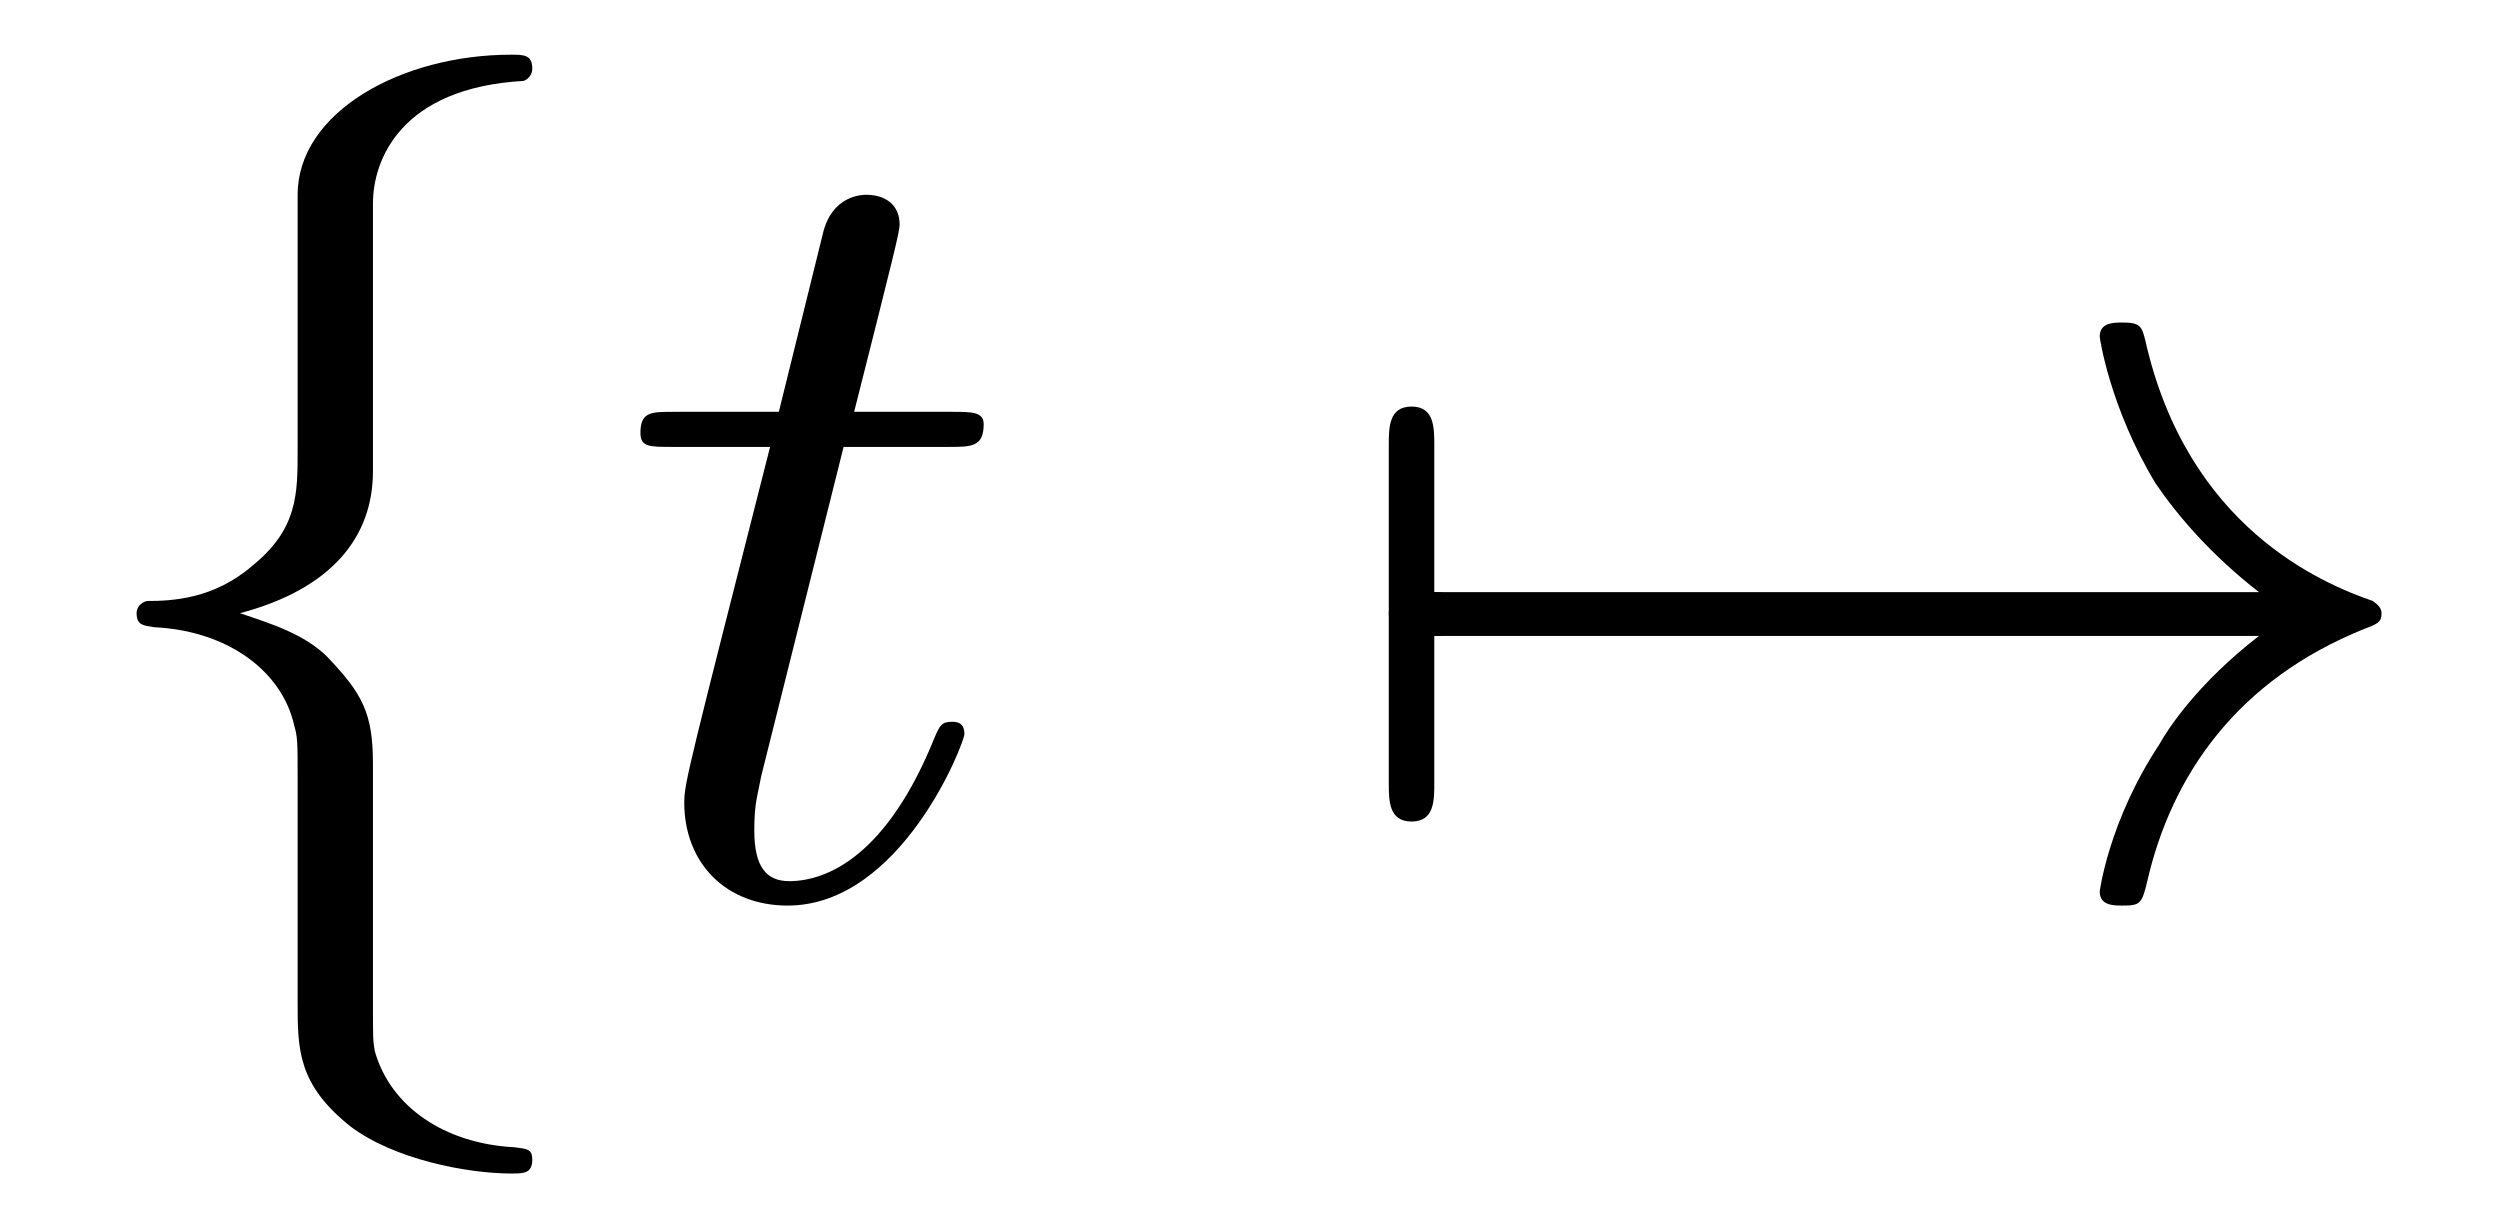
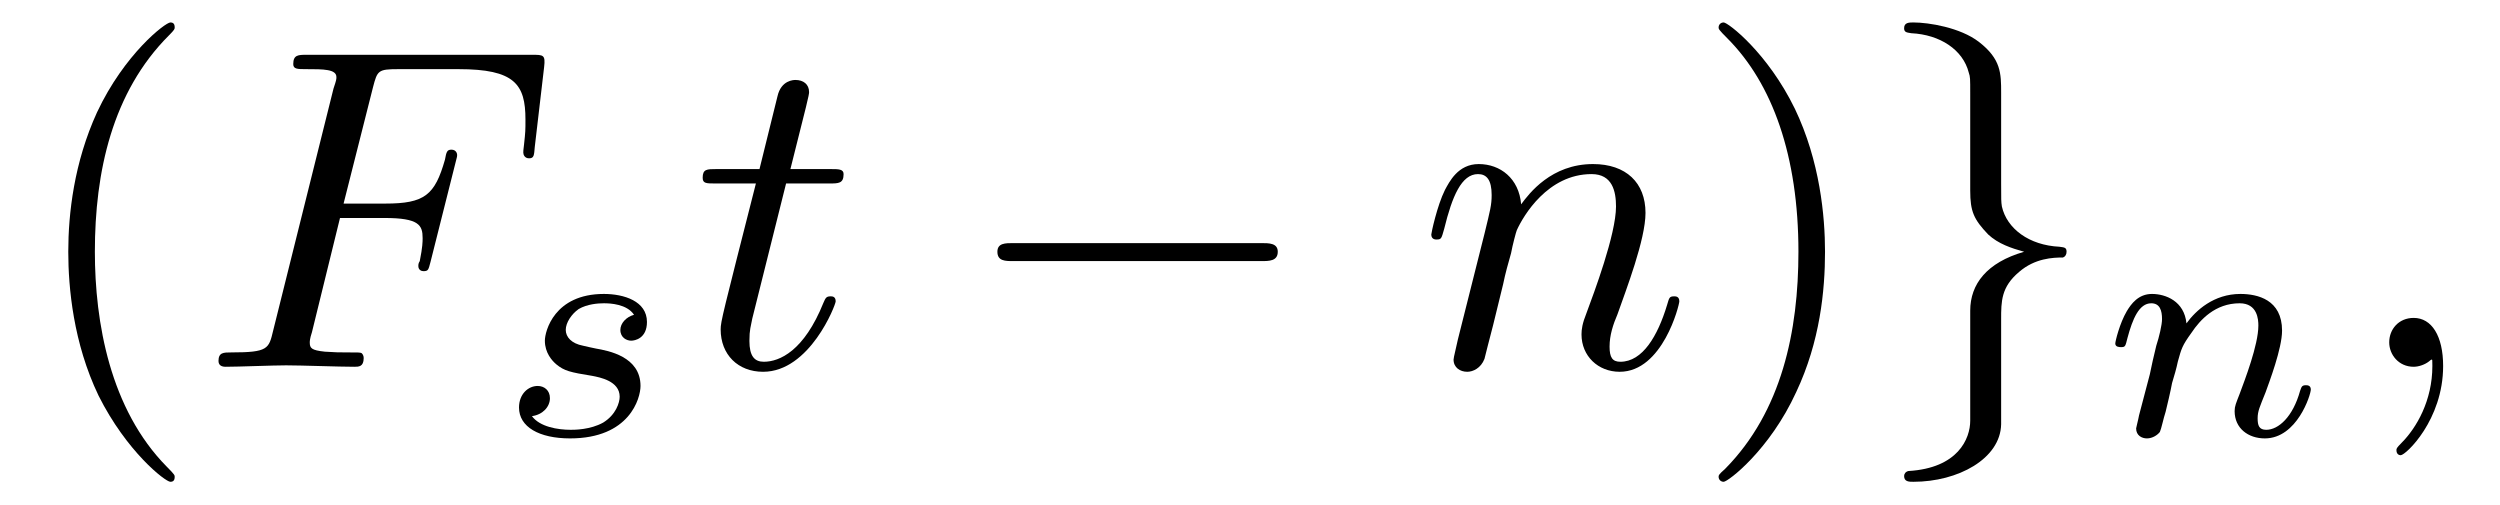
- <svg xmlns="http://www.w3.org/2000/svg" xmlns:xlink="http://www.w3.org/1999/xlink" viewBox="0 0 22.309 10.963">
+ <svg xmlns="http://www.w3.org/2000/svg" xmlns:xlink="http://www.w3.org/1999/xlink" viewBox="0 0 54.339 10.963">
  <defs>
    <g>
      <g id="glyph-0-0">
-         <path d="M 2.828 -6.156 C 2.828 -6.547 3.078 -7.188 4.172 -7.25 C 4.219 -7.266 4.25 -7.312 4.25 -7.359 C 4.25 -7.484 4.172 -7.484 4.062 -7.484 C 3.078 -7.484 2.156 -6.969 2.156 -6.234 L 2.156 -3.953 C 2.156 -3.562 2.156 -3.25 1.75 -2.922 C 1.406 -2.625 1.031 -2.609 0.812 -2.609 C 0.75 -2.594 0.719 -2.547 0.719 -2.5 C 0.719 -2.391 0.781 -2.391 0.875 -2.375 C 1.531 -2.344 2.016 -1.984 2.125 -1.5 C 2.156 -1.391 2.156 -1.359 2.156 -1 L 2.156 0.969 C 2.156 1.391 2.156 1.703 2.625 2.078 C 3.016 2.375 3.672 2.5 4.062 2.5 C 4.172 2.5 4.25 2.5 4.25 2.375 C 4.25 2.281 4.203 2.281 4.094 2.266 C 3.469 2.234 2.984 1.906 2.844 1.406 C 2.828 1.312 2.828 1.297 2.828 0.938 L 2.828 -1.156 C 2.828 -1.609 2.734 -1.781 2.422 -2.109 C 2.219 -2.312 1.922 -2.406 1.641 -2.5 C 2.469 -2.719 2.828 -3.188 2.828 -3.766 Z M 2.828 -6.156 " />
+         <path d="M 3.297 2.391 C 3.297 2.359 3.297 2.344 3.125 2.172 C 1.891 0.922 1.562 -0.969 1.562 -2.5 C 1.562 -4.234 1.938 -5.969 3.172 -7.203 C 3.297 -7.328 3.297 -7.344 3.297 -7.375 C 3.297 -7.453 3.266 -7.484 3.203 -7.484 C 3.094 -7.484 2.203 -6.797 1.609 -5.531 C 1.109 -4.438 0.984 -3.328 0.984 -2.5 C 0.984 -1.719 1.094 -0.516 1.641 0.625 C 2.25 1.844 3.094 2.5 3.203 2.5 C 3.266 2.5 3.297 2.469 3.297 2.391 Z M 3.297 2.391 " />
      </g>
      <g id="glyph-0-1">
-         <path d="M 0.953 -2.297 C 1 -2.297 1.219 -2.297 1.219 -2.5 C 1.219 -2.688 1 -2.688 0.953 -2.688 L 0.953 -4 C 0.953 -4.156 0.953 -4.344 0.75 -4.344 C 0.547 -4.344 0.547 -4.156 0.547 -4 L 0.547 -0.984 C 0.547 -0.828 0.547 -0.641 0.75 -0.641 C 0.953 -0.641 0.953 -0.828 0.953 -0.984 Z M 0.953 -2.297 " />
-       </g>
-       <g id="glyph-0-2">
-         <path d="M 8.312 -2.297 C 7.766 -1.875 7.5 -1.469 7.422 -1.328 C 6.969 -0.641 6.891 -0.016 6.891 -0.016 C 6.891 0.109 7.016 0.109 7.094 0.109 C 7.25 0.109 7.266 0.094 7.312 -0.094 C 7.531 -1.062 8.125 -1.906 9.25 -2.359 C 9.375 -2.406 9.406 -2.422 9.406 -2.5 C 9.406 -2.562 9.344 -2.594 9.328 -2.609 C 8.875 -2.766 7.672 -3.266 7.297 -4.938 C 7.266 -5.062 7.25 -5.094 7.094 -5.094 C 7.016 -5.094 6.891 -5.094 6.891 -4.969 C 6.891 -4.953 6.984 -4.328 7.391 -3.656 C 7.594 -3.359 7.891 -3.016 8.312 -2.688 L 0.906 -2.688 C 0.734 -2.688 0.547 -2.688 0.547 -2.5 C 0.547 -2.297 0.734 -2.297 0.906 -2.297 Z M 8.312 -2.297 " />
+         <path d="M 2.875 -2.5 C 2.875 -3.266 2.766 -4.469 2.219 -5.609 C 1.625 -6.828 0.766 -7.484 0.672 -7.484 C 0.609 -7.484 0.562 -7.438 0.562 -7.375 C 0.562 -7.344 0.562 -7.328 0.75 -7.141 C 1.734 -6.156 2.297 -4.578 2.297 -2.5 C 2.297 -0.781 1.938 0.969 0.703 2.219 C 0.562 2.344 0.562 2.359 0.562 2.391 C 0.562 2.453 0.609 2.5 0.672 2.5 C 0.766 2.5 1.672 1.812 2.25 0.547 C 2.766 -0.547 2.875 -1.656 2.875 -2.5 Z M 2.875 -2.5 " />
      </g>
      <g id="glyph-1-0">
+         <path d="M 3.016 -3.234 L 3.984 -3.234 C 4.734 -3.234 4.812 -3.078 4.812 -2.797 C 4.812 -2.719 4.812 -2.609 4.75 -2.297 C 4.719 -2.25 4.719 -2.219 4.719 -2.188 C 4.719 -2.109 4.781 -2.078 4.828 -2.078 C 4.938 -2.078 4.938 -2.109 4.984 -2.281 L 5.531 -4.453 C 5.562 -4.562 5.562 -4.578 5.562 -4.609 C 5.562 -4.625 5.547 -4.719 5.438 -4.719 C 5.344 -4.719 5.328 -4.672 5.297 -4.5 C 5.078 -3.734 4.859 -3.547 4 -3.547 L 3.094 -3.547 L 3.734 -6.078 C 3.828 -6.438 3.844 -6.469 4.281 -6.469 L 5.594 -6.469 C 6.812 -6.469 7.047 -6.141 7.047 -5.375 C 7.047 -5.141 7.047 -5.109 7.016 -4.828 C 7 -4.703 7 -4.688 7 -4.656 C 7 -4.609 7.031 -4.531 7.125 -4.531 C 7.234 -4.531 7.234 -4.594 7.25 -4.781 L 7.453 -6.516 C 7.484 -6.781 7.438 -6.781 7.188 -6.781 L 2.297 -6.781 C 2.109 -6.781 2 -6.781 2 -6.578 C 2 -6.469 2.094 -6.469 2.281 -6.469 C 2.656 -6.469 2.938 -6.469 2.938 -6.297 C 2.938 -6.25 2.938 -6.234 2.875 -6.047 L 1.562 -0.781 C 1.469 -0.391 1.453 -0.312 0.656 -0.312 C 0.484 -0.312 0.375 -0.312 0.375 -0.125 C 0.375 0 0.5 0 0.531 0 C 0.812 0 1.562 -0.031 1.844 -0.031 C 2.172 -0.031 3 0 3.328 0 C 3.422 0 3.531 0 3.531 -0.188 C 3.531 -0.266 3.484 -0.297 3.484 -0.297 C 3.453 -0.312 3.422 -0.312 3.203 -0.312 C 2.984 -0.312 2.938 -0.312 2.688 -0.328 C 2.391 -0.359 2.359 -0.406 2.359 -0.531 C 2.359 -0.547 2.359 -0.609 2.406 -0.75 Z M 3.016 -3.234 " />
+       </g>
+       <g id="glyph-1-1">
        <path d="M 2.047 -3.984 L 2.984 -3.984 C 3.188 -3.984 3.297 -3.984 3.297 -4.188 C 3.297 -4.297 3.188 -4.297 3.016 -4.297 L 2.141 -4.297 C 2.5 -5.719 2.547 -5.906 2.547 -5.969 C 2.547 -6.141 2.422 -6.234 2.25 -6.234 C 2.219 -6.234 1.938 -6.234 1.859 -5.875 L 1.469 -4.297 L 0.531 -4.297 C 0.328 -4.297 0.234 -4.297 0.234 -4.109 C 0.234 -3.984 0.312 -3.984 0.516 -3.984 L 1.391 -3.984 C 0.672 -1.156 0.625 -0.984 0.625 -0.812 C 0.625 -0.266 1 0.109 1.547 0.109 C 2.562 0.109 3.125 -1.344 3.125 -1.422 C 3.125 -1.531 3.047 -1.531 3.016 -1.531 C 2.922 -1.531 2.906 -1.5 2.859 -1.391 C 2.438 -0.344 1.906 -0.109 1.562 -0.109 C 1.359 -0.109 1.25 -0.234 1.25 -0.562 C 1.25 -0.812 1.281 -0.875 1.312 -1.047 Z M 2.047 -3.984 " />
+       </g>
+       <g id="glyph-1-2">
+         <path d="M 0.875 -0.594 C 0.844 -0.438 0.781 -0.203 0.781 -0.156 C 0.781 0.016 0.922 0.109 1.078 0.109 C 1.203 0.109 1.375 0.031 1.453 -0.172 C 1.453 -0.188 1.578 -0.656 1.641 -0.906 L 1.859 -1.797 C 1.906 -2.031 1.969 -2.25 2.031 -2.469 C 2.062 -2.641 2.141 -2.938 2.156 -2.969 C 2.297 -3.281 2.828 -4.188 3.781 -4.188 C 4.234 -4.188 4.312 -3.812 4.312 -3.484 C 4.312 -2.875 3.828 -1.594 3.672 -1.172 C 3.578 -0.938 3.562 -0.812 3.562 -0.703 C 3.562 -0.234 3.922 0.109 4.391 0.109 C 5.328 0.109 5.688 -1.344 5.688 -1.422 C 5.688 -1.531 5.609 -1.531 5.578 -1.531 C 5.469 -1.531 5.469 -1.5 5.422 -1.344 C 5.219 -0.672 4.891 -0.109 4.406 -0.109 C 4.234 -0.109 4.172 -0.203 4.172 -0.438 C 4.172 -0.688 4.25 -0.922 4.344 -1.141 C 4.531 -1.672 4.953 -2.766 4.953 -3.344 C 4.953 -4 4.531 -4.406 3.812 -4.406 C 2.906 -4.406 2.422 -3.766 2.25 -3.531 C 2.203 -4.094 1.797 -4.406 1.328 -4.406 C 0.875 -4.406 0.688 -4.016 0.594 -3.844 C 0.422 -3.5 0.297 -2.906 0.297 -2.875 C 0.297 -2.766 0.391 -2.766 0.406 -2.766 C 0.516 -2.766 0.516 -2.781 0.578 -3 C 0.75 -3.703 0.953 -4.188 1.312 -4.188 C 1.5 -4.188 1.609 -4.062 1.609 -3.734 C 1.609 -3.516 1.578 -3.406 1.453 -2.891 Z M 0.875 -0.594 " />
+       </g>
+       <g id="glyph-1-3">
+         <path d="M 2.031 -0.016 C 2.031 -0.672 1.781 -1.062 1.391 -1.062 C 1.062 -1.062 0.859 -0.812 0.859 -0.531 C 0.859 -0.266 1.062 0 1.391 0 C 1.5 0 1.641 -0.047 1.734 -0.125 C 1.766 -0.156 1.781 -0.156 1.781 -0.156 C 1.797 -0.156 1.797 -0.156 1.797 -0.016 C 1.797 0.734 1.453 1.328 1.125 1.656 C 1.016 1.766 1.016 1.781 1.016 1.812 C 1.016 1.891 1.062 1.922 1.109 1.922 C 1.219 1.922 2.031 1.156 2.031 -0.016 Z M 2.031 -0.016 " />
+       </g>
+       <g id="glyph-2-0">
+         <path d="M 3 -2.625 C 2.828 -2.578 2.703 -2.438 2.703 -2.297 C 2.703 -2.125 2.844 -2.062 2.938 -2.062 C 3.016 -2.062 3.281 -2.109 3.281 -2.469 C 3.281 -2.922 2.781 -3.078 2.344 -3.078 C 1.266 -3.078 1.062 -2.266 1.062 -2.062 C 1.062 -1.797 1.219 -1.625 1.312 -1.547 C 1.484 -1.406 1.609 -1.375 2.094 -1.297 C 2.25 -1.266 2.688 -1.188 2.688 -0.844 C 2.688 -0.719 2.609 -0.453 2.328 -0.281 C 2.047 -0.125 1.703 -0.125 1.625 -0.125 C 1.344 -0.125 0.953 -0.188 0.781 -0.422 C 1.016 -0.453 1.172 -0.625 1.172 -0.812 C 1.172 -0.984 1.047 -1.078 0.906 -1.078 C 0.703 -1.078 0.5 -0.906 0.5 -0.609 C 0.5 -0.188 0.938 0.062 1.609 0.062 C 2.906 0.062 3.141 -0.812 3.141 -1.078 C 3.141 -1.719 2.438 -1.844 2.172 -1.891 C 2.109 -1.906 1.938 -1.938 1.891 -1.953 C 1.641 -2 1.516 -2.141 1.516 -2.297 C 1.516 -2.453 1.641 -2.641 1.797 -2.75 C 1.984 -2.859 2.219 -2.875 2.344 -2.875 C 2.484 -2.875 2.844 -2.859 3 -2.625 Z M 3 -2.625 " />
+       </g>
+       <g id="glyph-2-1">
+         <path d="M 0.844 -0.438 C 0.828 -0.344 0.781 -0.172 0.781 -0.156 C 0.781 0 0.906 0.062 1.016 0.062 C 1.141 0.062 1.25 -0.016 1.297 -0.078 C 1.328 -0.141 1.375 -0.375 1.422 -0.516 C 1.453 -0.641 1.531 -0.969 1.562 -1.141 C 1.609 -1.297 1.656 -1.453 1.688 -1.609 C 1.766 -1.891 1.781 -1.953 1.984 -2.234 C 2.172 -2.516 2.5 -2.875 3.031 -2.875 C 3.422 -2.875 3.438 -2.516 3.438 -2.391 C 3.438 -1.969 3.141 -1.203 3.031 -0.906 C 2.953 -0.703 2.922 -0.641 2.922 -0.531 C 2.922 -0.156 3.219 0.062 3.578 0.062 C 4.281 0.062 4.578 -0.891 4.578 -1 C 4.578 -1.094 4.5 -1.094 4.469 -1.094 C 4.375 -1.094 4.375 -1.047 4.344 -0.969 C 4.188 -0.406 3.875 -0.125 3.609 -0.125 C 3.453 -0.125 3.422 -0.219 3.422 -0.375 C 3.422 -0.531 3.469 -0.625 3.594 -0.938 C 3.672 -1.156 3.953 -1.891 3.953 -2.281 C 3.953 -2.953 3.422 -3.078 3.047 -3.078 C 2.469 -3.078 2.078 -2.719 1.875 -2.438 C 1.828 -2.922 1.422 -3.078 1.125 -3.078 C 0.828 -3.078 0.672 -2.859 0.578 -2.703 C 0.422 -2.438 0.328 -2.047 0.328 -2 C 0.328 -1.922 0.422 -1.922 0.453 -1.922 C 0.547 -1.922 0.547 -1.938 0.594 -2.125 C 0.703 -2.531 0.844 -2.875 1.109 -2.875 C 1.297 -2.875 1.344 -2.719 1.344 -2.531 C 1.344 -2.406 1.281 -2.141 1.219 -1.953 C 1.172 -1.766 1.109 -1.484 1.078 -1.328 Z M 0.844 -0.438 " />
+       </g>
+       <g id="glyph-3-0">
+         <path d="M 6.562 -2.297 C 6.734 -2.297 6.922 -2.297 6.922 -2.5 C 6.922 -2.688 6.734 -2.688 6.562 -2.688 L 1.172 -2.688 C 1 -2.688 0.828 -2.688 0.828 -2.5 C 0.828 -2.297 1 -2.297 1.172 -2.297 Z M 6.562 -2.297 " />
+       </g>
+       <g id="glyph-3-1">
+         <path d="M 2.156 1.172 C 2.156 1.562 1.891 2.203 0.812 2.266 C 0.75 2.281 0.719 2.328 0.719 2.375 C 0.719 2.5 0.828 2.5 0.922 2.5 C 1.891 2.5 2.812 2 2.828 1.25 L 2.828 -1.031 C 2.828 -1.422 2.828 -1.734 3.219 -2.062 C 3.562 -2.359 3.953 -2.375 4.172 -2.375 C 4.219 -2.391 4.25 -2.438 4.25 -2.5 C 4.25 -2.594 4.203 -2.594 4.094 -2.609 C 3.438 -2.641 2.953 -3 2.844 -3.484 C 2.828 -3.594 2.828 -3.625 2.828 -3.984 L 2.828 -5.953 C 2.828 -6.375 2.828 -6.688 2.344 -7.062 C 1.938 -7.375 1.25 -7.484 0.922 -7.484 C 0.828 -7.484 0.719 -7.484 0.719 -7.359 C 0.719 -7.266 0.781 -7.266 0.875 -7.25 C 1.5 -7.219 2 -6.891 2.125 -6.391 C 2.156 -6.297 2.156 -6.281 2.156 -5.922 L 2.156 -3.828 C 2.156 -3.375 2.234 -3.203 2.547 -2.875 C 2.766 -2.672 3.047 -2.578 3.328 -2.5 C 2.516 -2.266 2.156 -1.797 2.156 -1.219 Z M 2.156 1.172 " />
      </g>
    </g>
    <clipPath id="clip-0">
-       <path clip-rule="nonzero" d="M 1 0 L 5 0 L 5 10.965 L 1 10.965 Z M 1 0 " />
+       <path clip-rule="nonzero" d="M 1 0 L 4 0 L 4 10.965 L 1 10.965 Z M 1 0 " />
+     </clipPath>
+     <clipPath id="clip-1">
+       <path clip-rule="nonzero" d="M 37 0 L 40 0 L 40 10.965 L 37 10.965 Z M 37 0 " />
+     </clipPath>
+     <clipPath id="clip-2">
+       <path clip-rule="nonzero" d="M 41 0 L 45 0 L 45 10.965 L 41 10.965 Z M 41 0 " />
    </clipPath>
  </defs>
  <g clip-path="url(#clip-0)">
    <g fill="rgb(0%, 0%, 0%)" fill-opacity="1">
      <use xlink:href="#glyph-0-0" x="0.5" y="7.972" />
    </g>
  </g>
  <g fill="rgb(0%, 0%, 0%)" fill-opacity="1">
-     <use xlink:href="#glyph-1-0" x="5.481" y="7.972" />
+     <use xlink:href="#glyph-1-0" x="4.374" y="7.972" />
  </g>
  <g fill="rgb(0%, 0%, 0%)" fill-opacity="1">
-     <use xlink:href="#glyph-0-1" x="11.846" y="7.972" />
-     <use xlink:href="#glyph-0-2" x="11.846" y="7.972" />
+     <use xlink:href="#glyph-2-0" x="10.781" y="9.467" />
+   </g>
+   <g fill="rgb(0%, 0%, 0%)" fill-opacity="1">
+     <use xlink:href="#glyph-1-1" x="15.039" y="7.972" />
+   </g>
+   <g fill="rgb(0%, 0%, 0%)" fill-opacity="1">
+     <use xlink:href="#glyph-3-0" x="20.851" y="7.972" />
+   </g>
+   <g fill="rgb(0%, 0%, 0%)" fill-opacity="1">
+     <use xlink:href="#glyph-1-2" x="30.813" y="7.972" />
+   </g>
+   <g clip-path="url(#clip-1)">
+     <g fill="rgb(0%, 0%, 0%)" fill-opacity="1">
+       <use xlink:href="#glyph-0-1" x="36.793" y="7.972" />
+     </g>
+   </g>
+   <g clip-path="url(#clip-2)">
+     <g fill="rgb(0%, 0%, 0%)" fill-opacity="1">
+       <use xlink:href="#glyph-3-1" x="40.668" y="7.972" />
+     </g>
+   </g>
+   <g fill="rgb(0%, 0%, 0%)" fill-opacity="1">
+     <use xlink:href="#glyph-2-1" x="45.649" y="9.467" />
+   </g>
+   <g fill="rgb(0%, 0%, 0%)" fill-opacity="1">
+     <use xlink:href="#glyph-1-3" x="51.072" y="7.972" />
  </g>
</svg>
